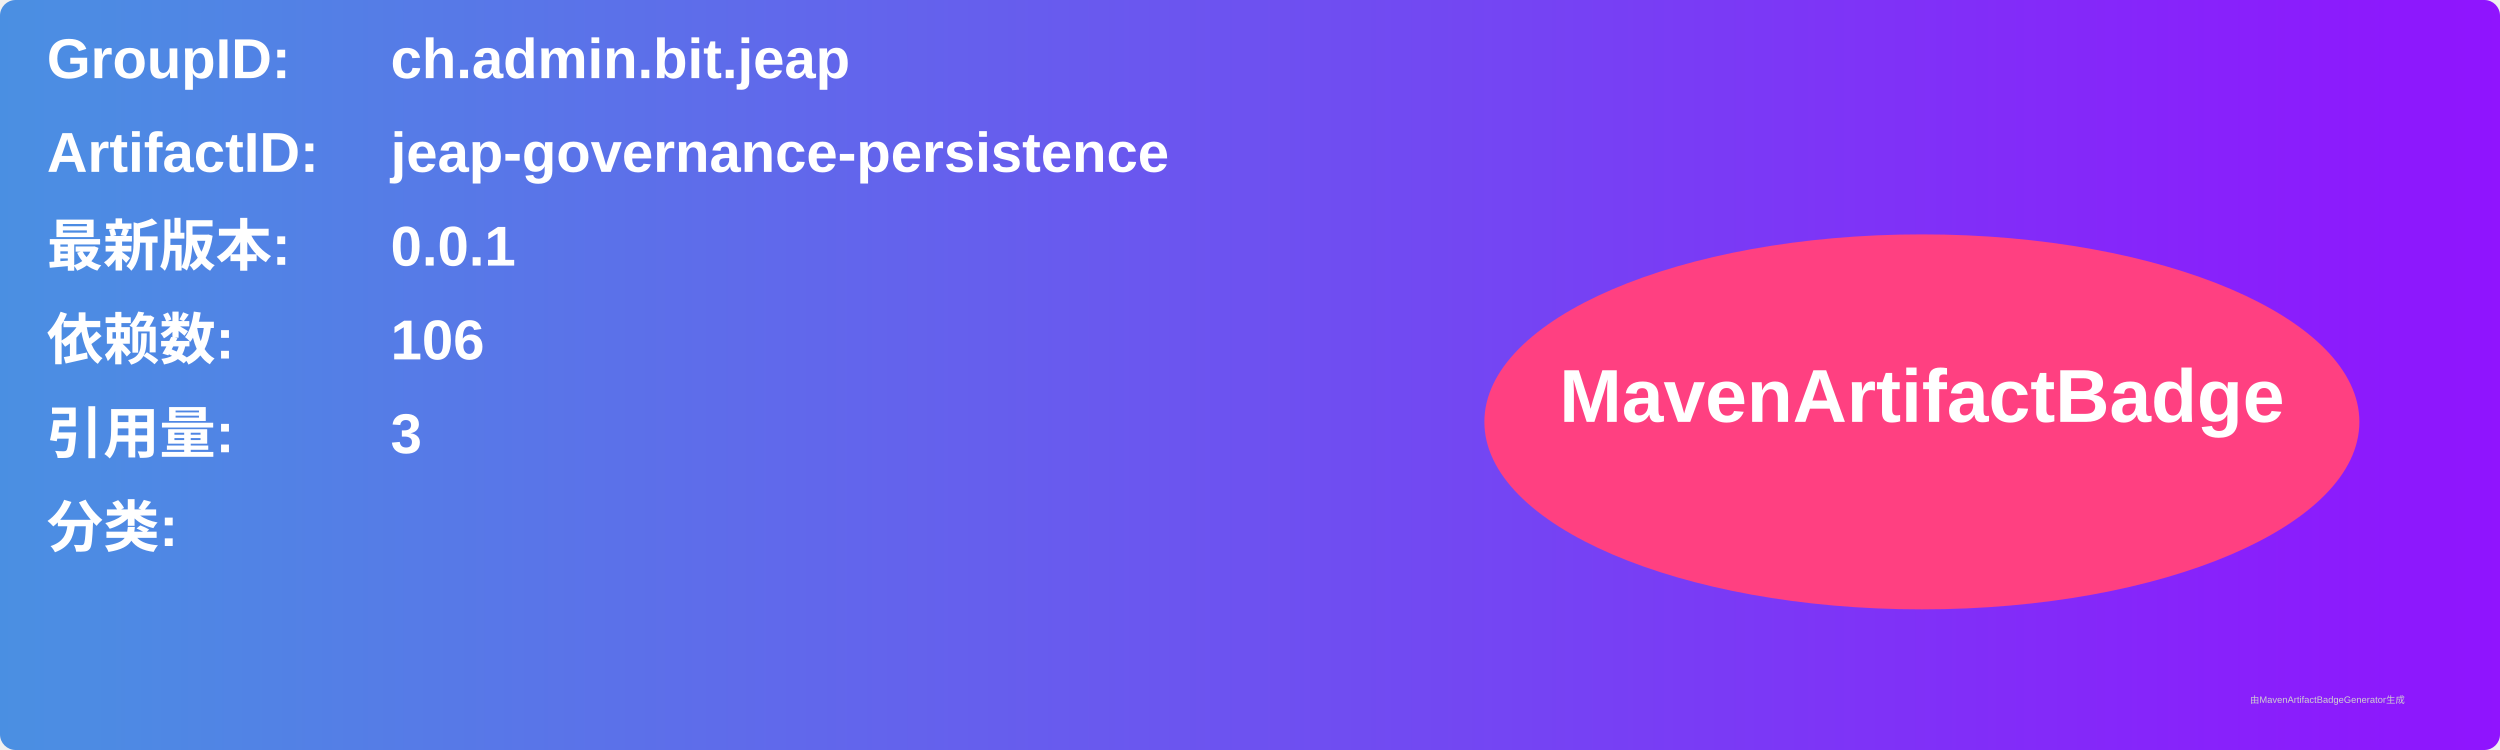
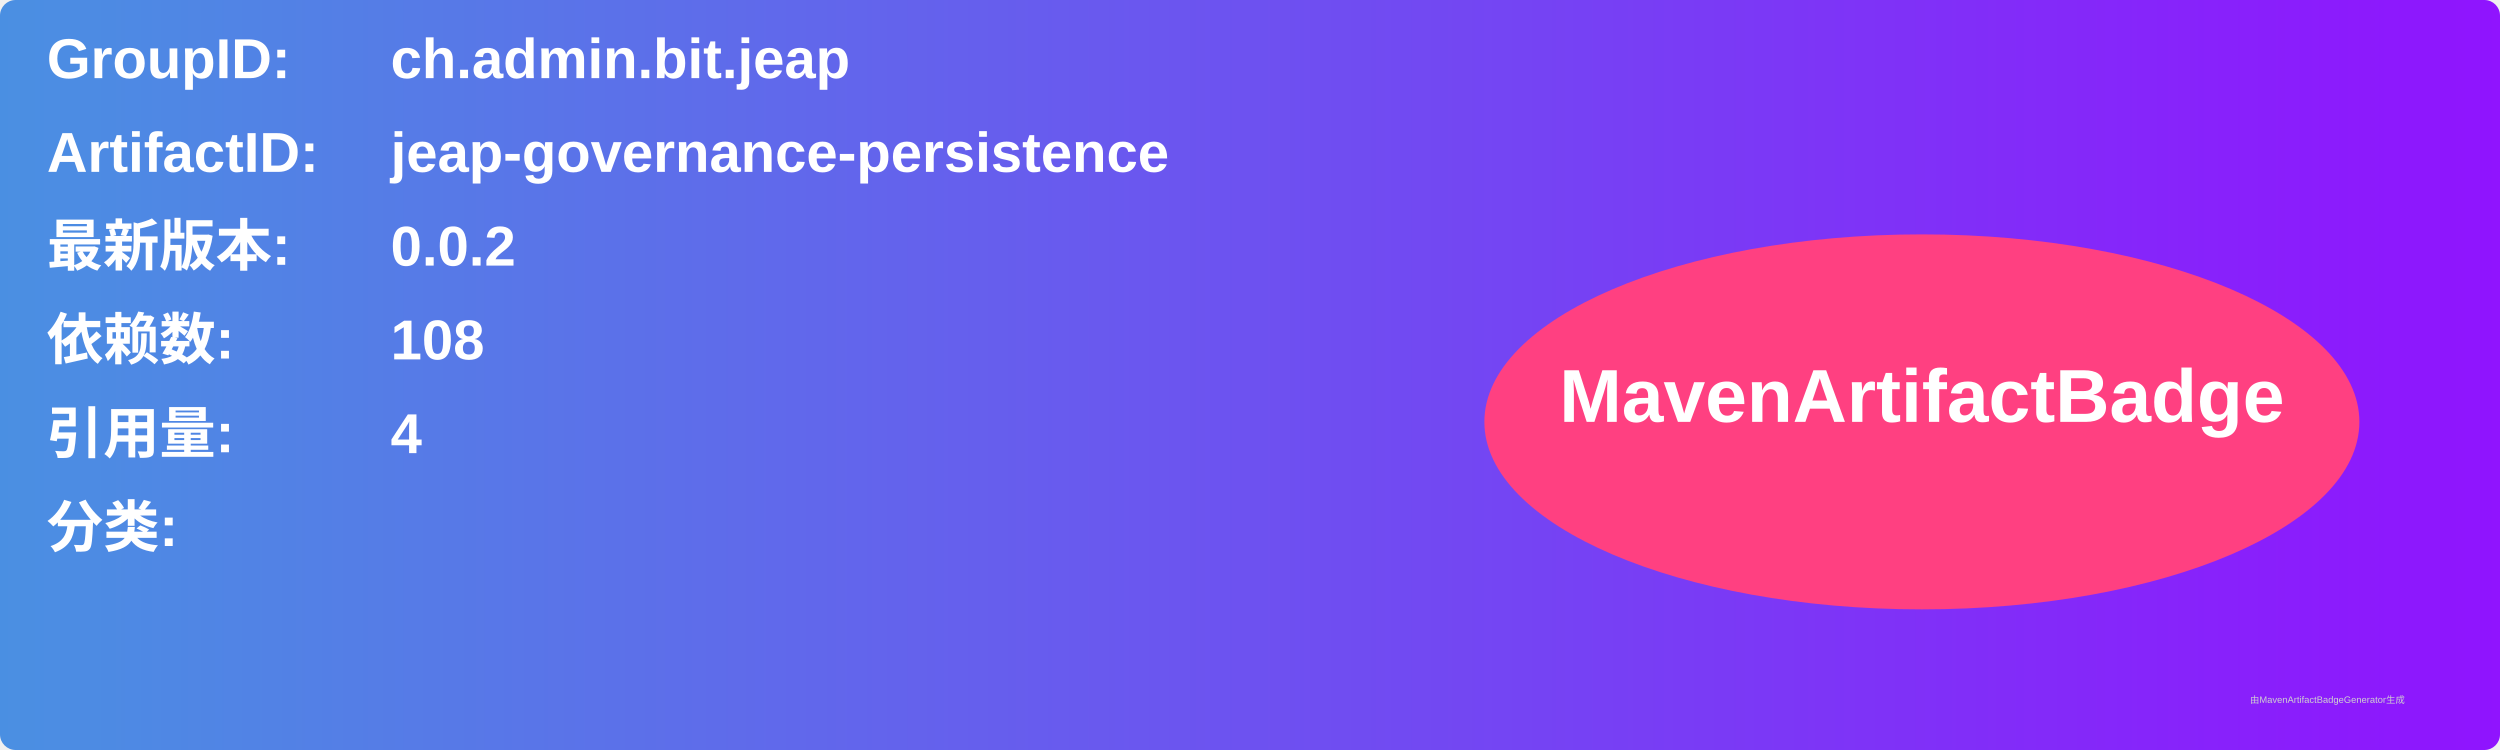
<svg xmlns="http://www.w3.org/2000/svg" width="800" height="240" viewBox="0 0 800 240">
  <linearGradient id="grad" x1="0%" y1="0%" x2="100%" y2="0%">
    <stop offset="0%" stop-color="#4a90e2" />
    <stop offset="100%" stop-color="#9013fe" />
  </linearGradient>
  <rect width="100%" height="100%" rx="5" ry="5" fill="url(#grad)" />
  <g transform="translate(15, 15)">
    <text x="0" y="10" font-family="Arial" font-size="18" fill="white" font-weight="bold" width="260">GroupID:</text>
    <text x="110" y="10" font-family="Arial" font-size="18" fill="white" font-weight="bold" width="460">ch.admin.bit.jeap</text>
    <text x="0" y="40" font-family="Arial" font-size="18" fill="white" font-weight="bold" width="260">ArtifactID:</text>
    <text x="110" y="40" font-family="Arial" font-size="18" fill="white" font-weight="bold" width="460">jeap-governance-persistence</text>
    <text x="0" y="70" font-family="Arial" font-size="18" fill="white" font-weight="bold">最新版本:</text>
    <text x="110" y="70" font-family="Arial" font-size="18" fill="white" font-weight="bold">
-       <tspan font-weight="bold">0.0.1</tspan>
+       <tspan font-weight="bold">0.0.2</tspan>
    </text>
    <text x="0" y="100" font-family="Arial" font-size="18" fill="white" font-weight="bold">依赖数: </text>
    <text x="110" y="100" font-family="Arial" font-size="18" fill="white">
-       <tspan font-weight="bold">106</tspan>
+       <tspan font-weight="bold">108</tspan>
    </text>
    <text x="0" y="130" font-family="Arial" font-size="18" fill="white" font-weight="bold">引用量: </text>
    <text x="110" y="130" font-family="Arial" font-size="18" fill="white">
-       <tspan font-weight="bold">3</tspan>
+       <tspan font-weight="bold">4</tspan>
    </text>
    <text x="0" y="160" font-family="Arial" font-size="18" fill="white" font-weight="bold">分类:</text>
    <text x="10" y="190" font-family="Arial" font-size="10" fill="white">
      <tspan font-weight="bold" />
    </text>
    <ellipse cx="600" cy="120" rx="140" ry="60" fill="#ff4081" />
    <text x="600" y="120" text-anchor="middle" font-family="Arial" font-size="24" fill="white" font-weight="bold">MavenArtifactBadge</text>
  </g>
  <text x="720" y="225" font-family="Arial" font-size="3" fill="#d0d0d0">由MavenArtifactBadgeGenerator生成</text>
</svg>
